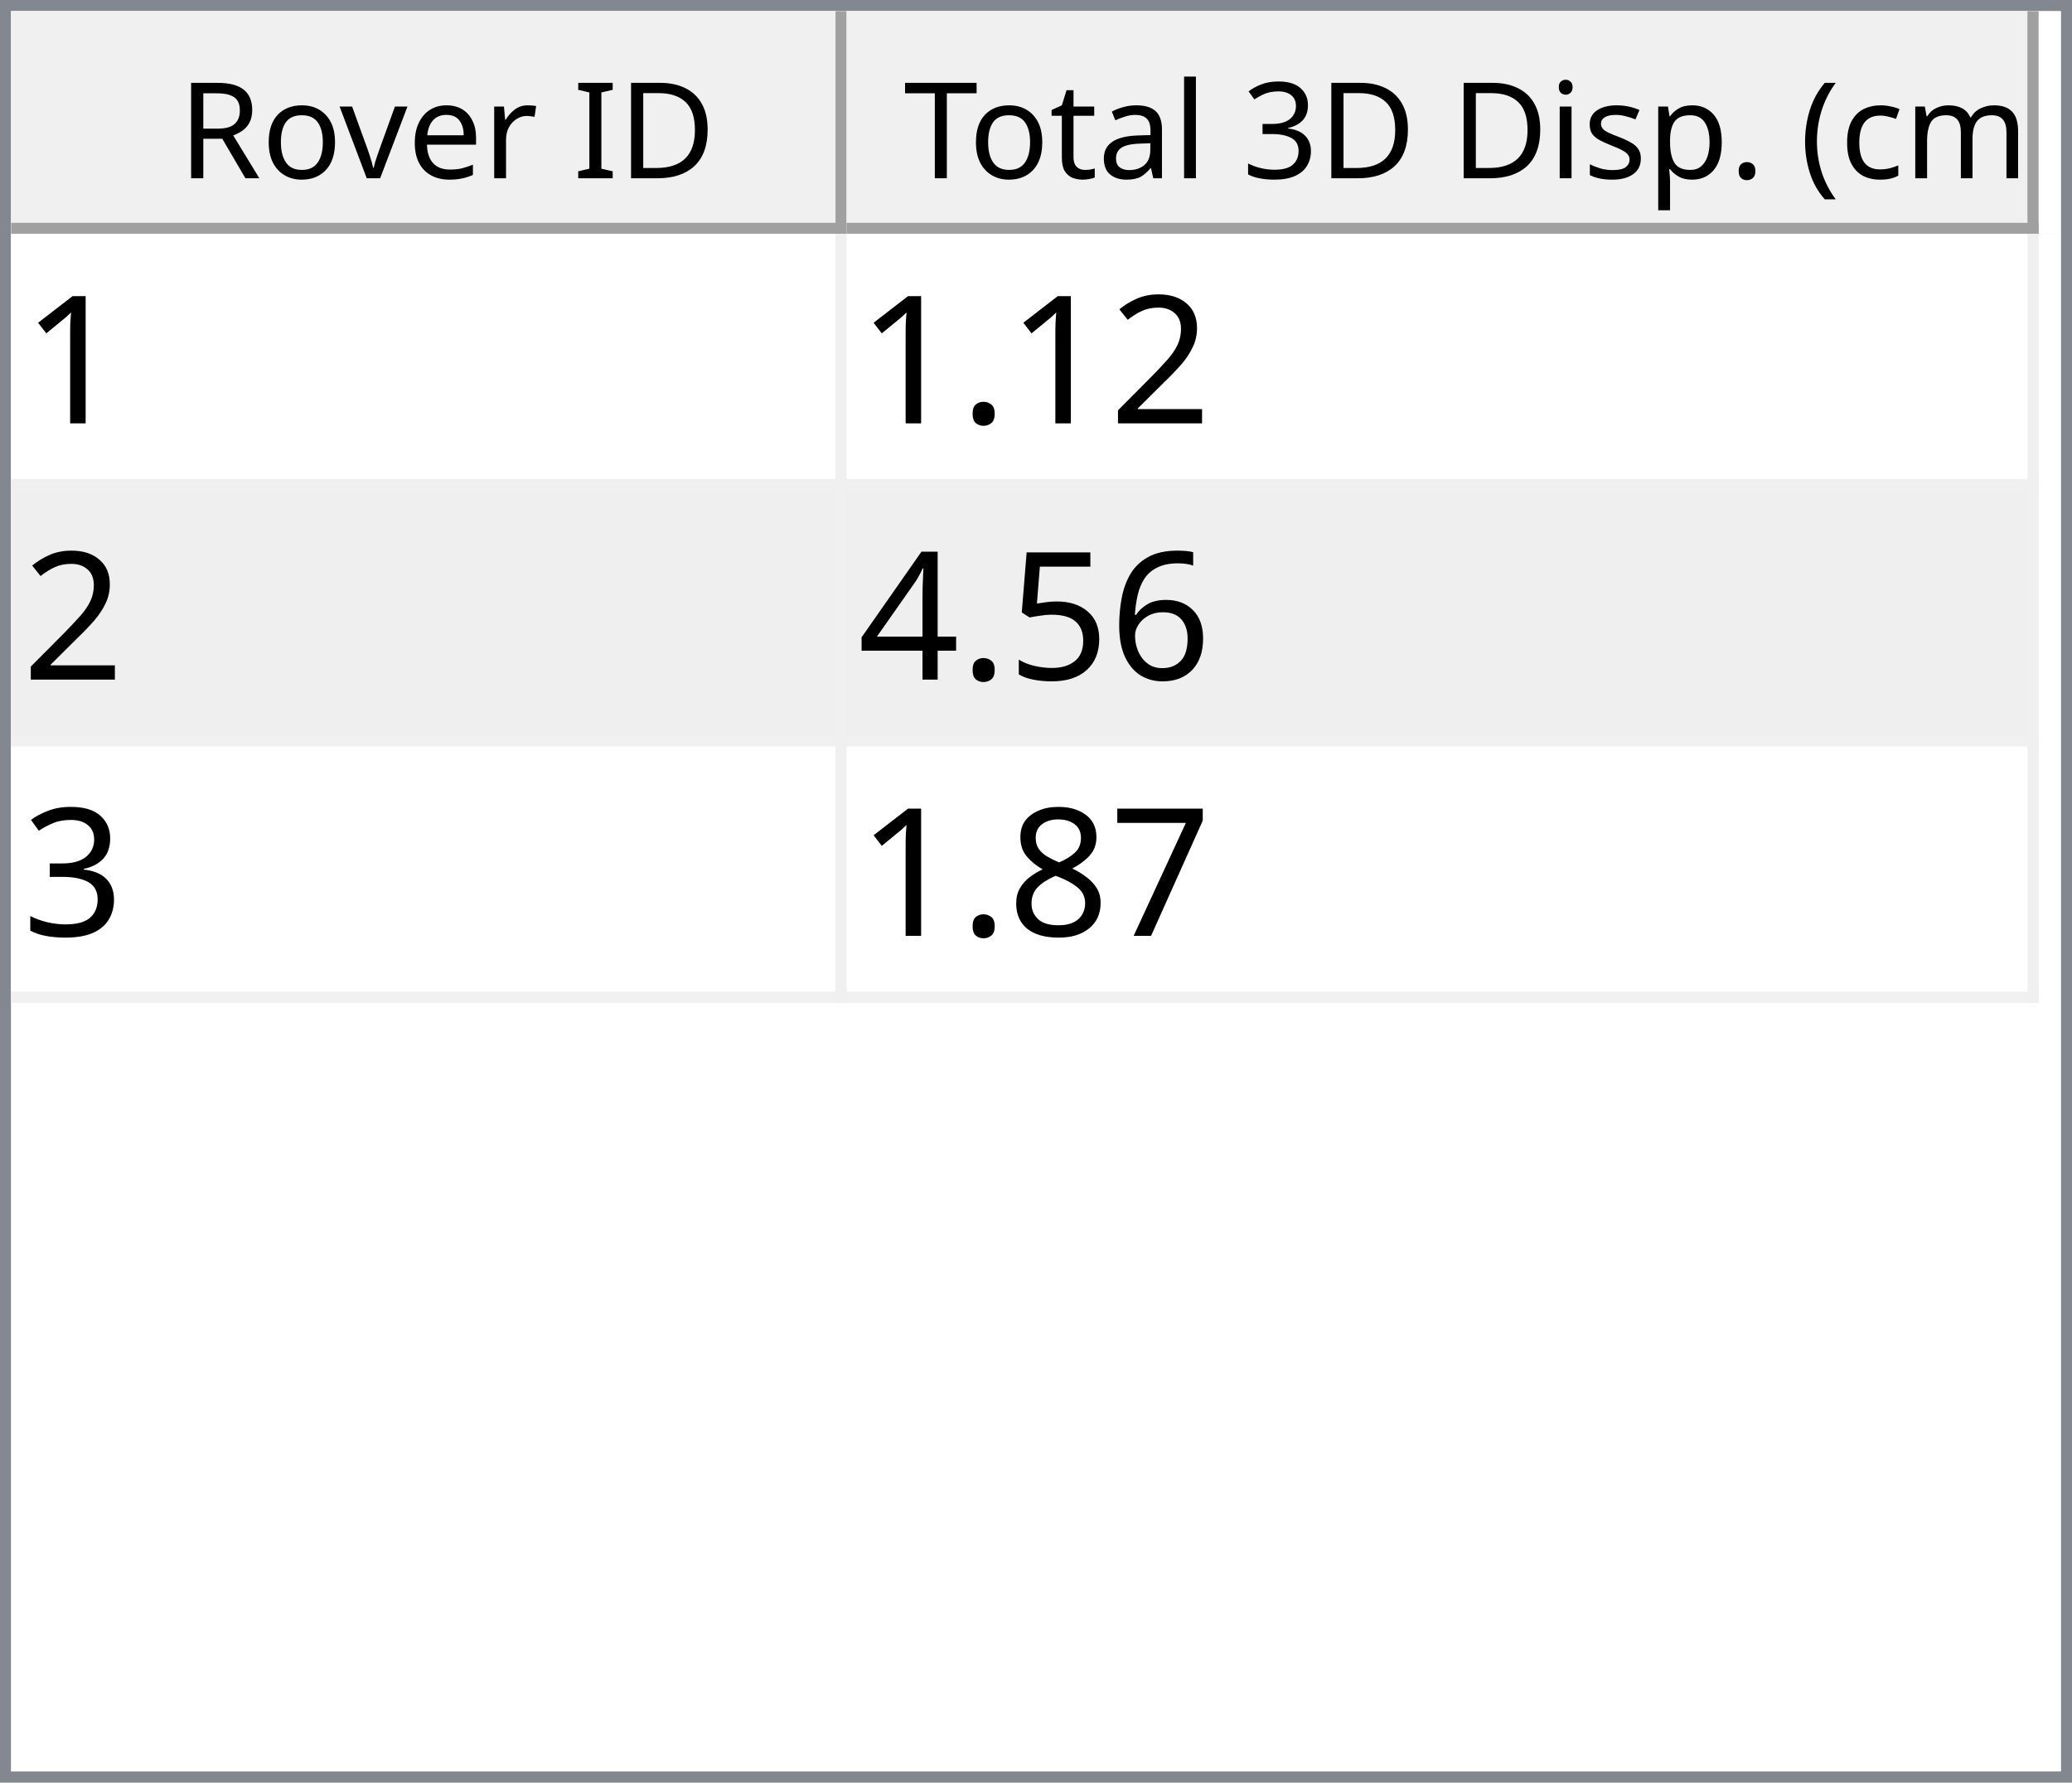
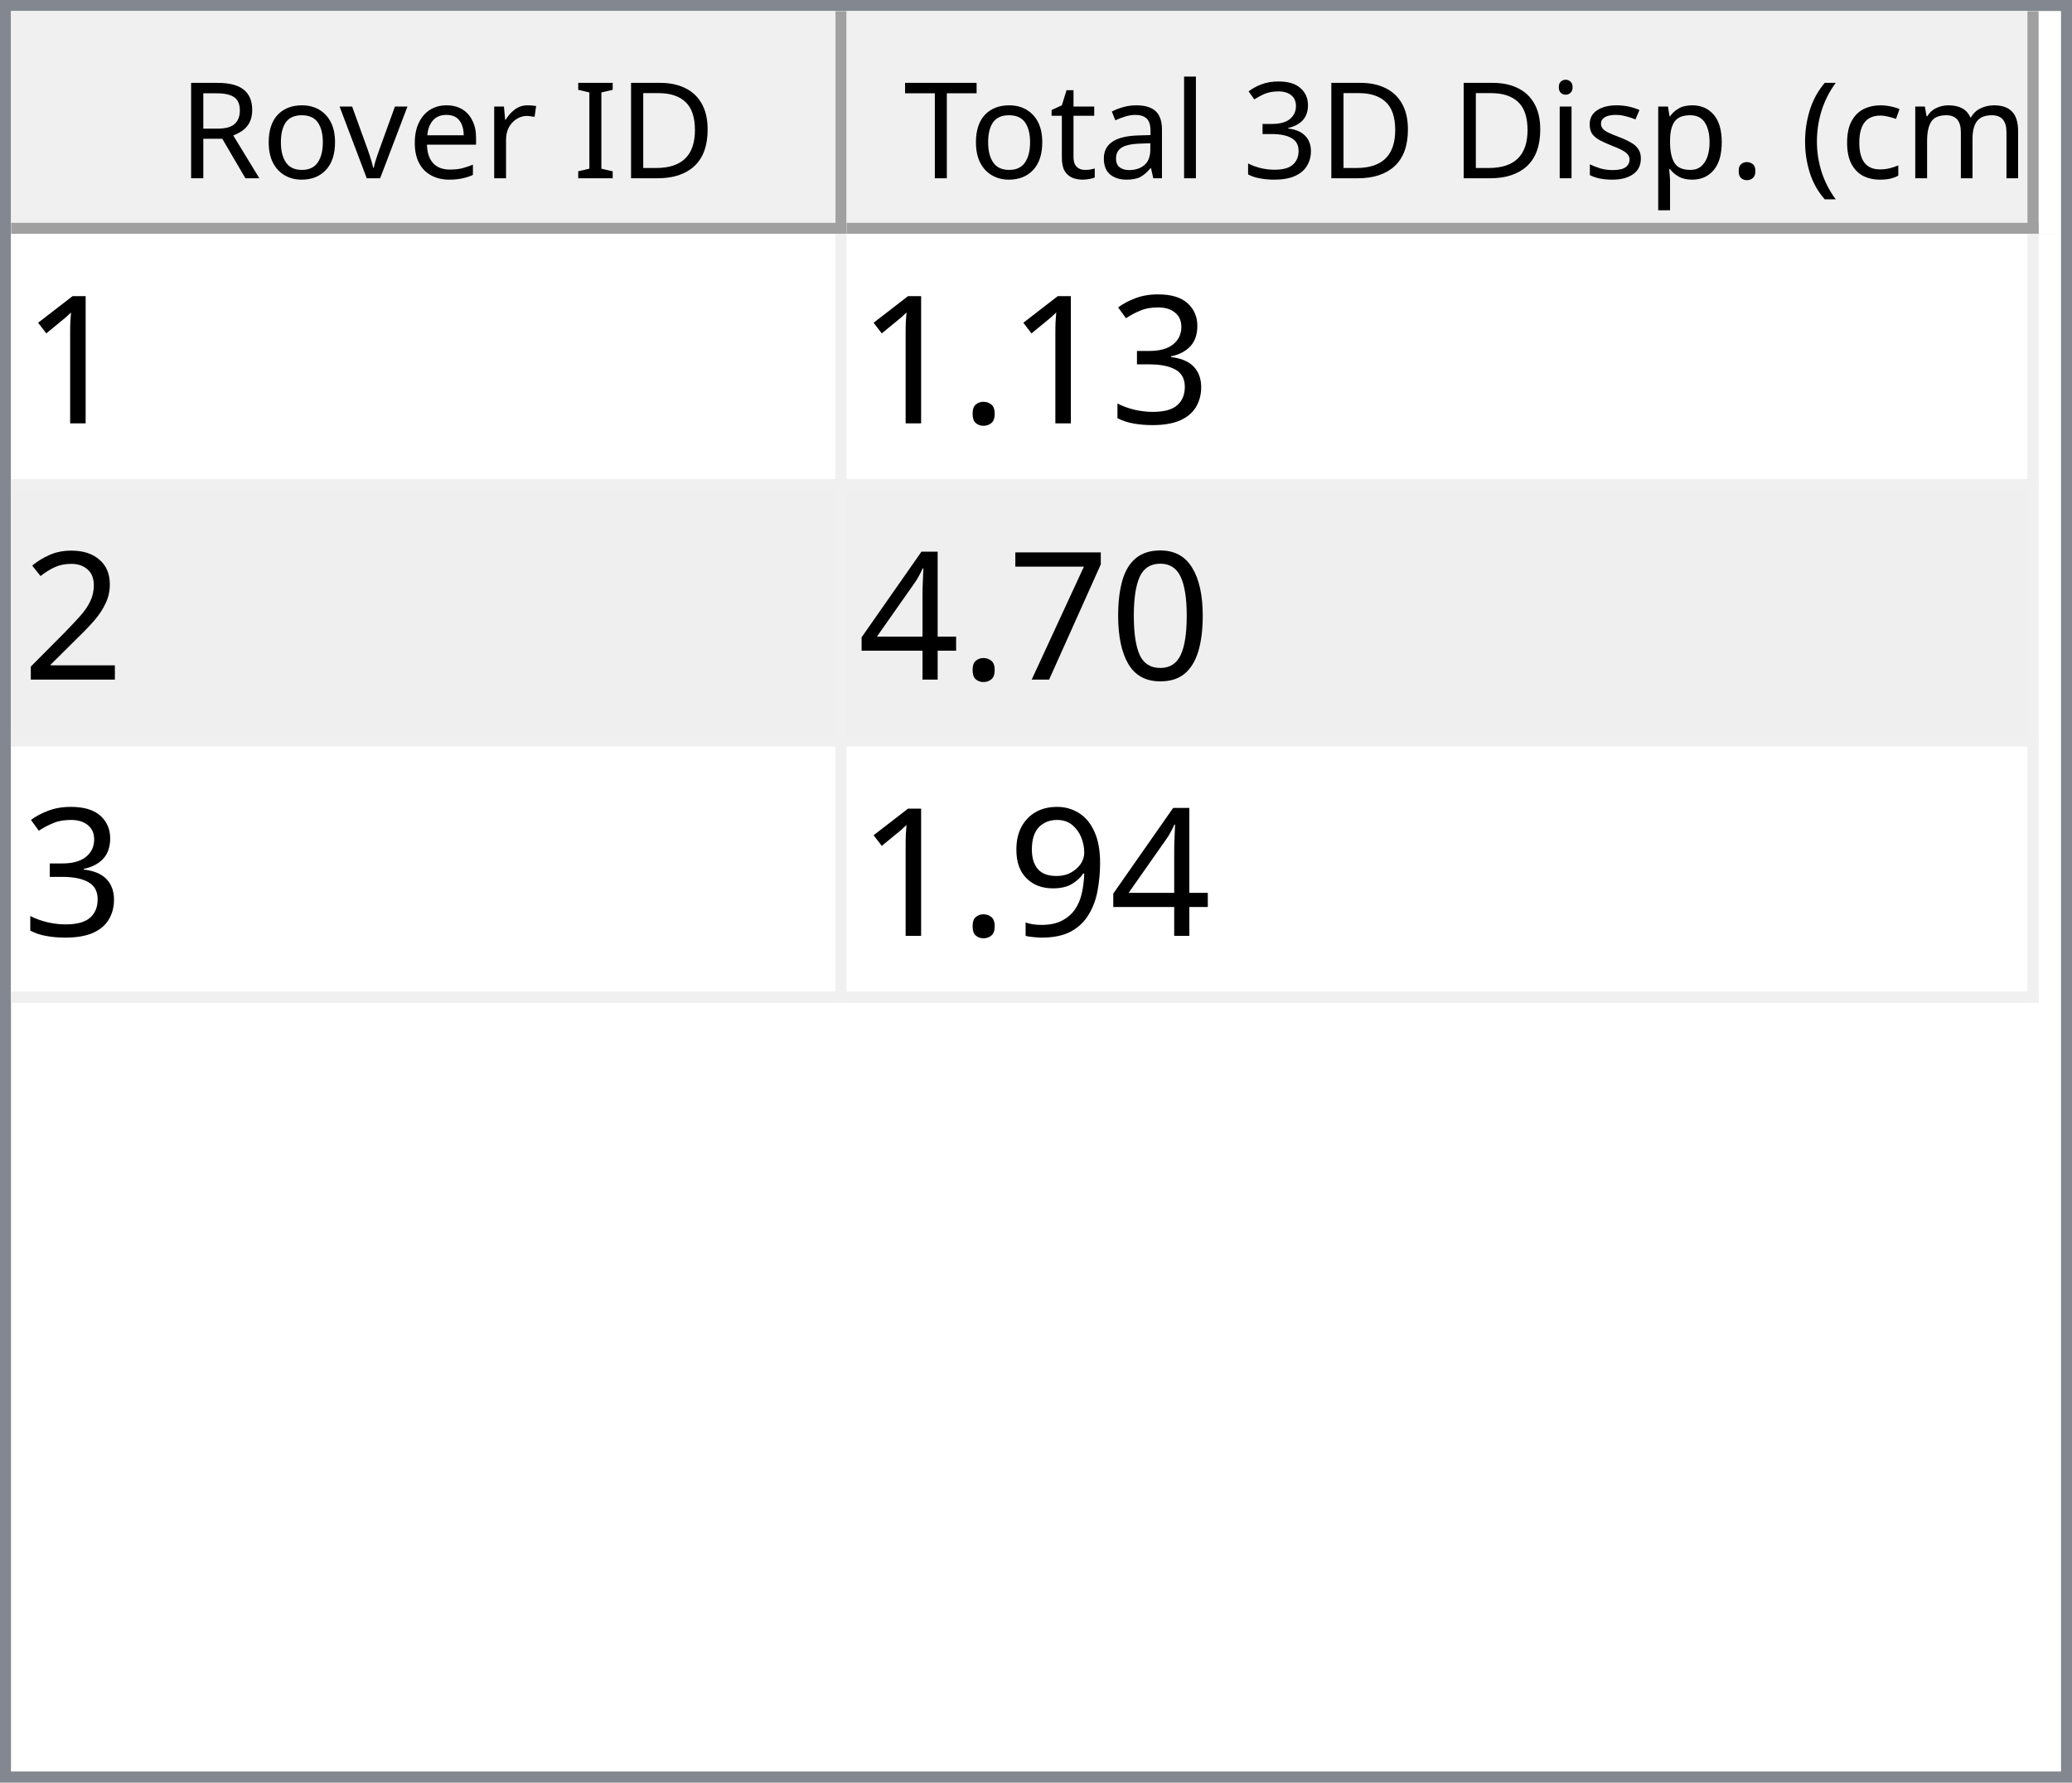
<svg xmlns="http://www.w3.org/2000/svg" style="fill-opacity:1; color-rendering:auto; color-interpolation:auto; text-rendering:auto; stroke:black; stroke-linecap:square; stroke-miterlimit:10; shape-rendering:auto; stroke-opacity:1; fill:black; stroke-dasharray:none; font-weight:normal; stroke-width:1; font-family:'Dialog'; font-style:normal; stroke-linejoin:miter; font-size:12px; stroke-dashoffset:0; image-rendering:auto;" width="186" height="160">
  <defs id="genericDefs" />
  <g>
    <defs id="defs1">
      <clipPath clipPathUnits="userSpaceOnUse" id="clipPath1">
        <path d="M0 0 L186 0 L186 160 L0 160 L0 0 Z" />
      </clipPath>
      <clipPath clipPathUnits="userSpaceOnUse" id="clipPath2">
        <path d="M0 0 L0 160 L186 160 L186 0 Z" />
      </clipPath>
      <clipPath clipPathUnits="userSpaceOnUse" id="clipPath3">
        <path d="M0 0 L0 20 L184 20 L184 0 Z" />
      </clipPath>
      <clipPath clipPathUnits="userSpaceOnUse" id="clipPath4">
        <path d="M0 0 L0 20 L75 20 L75 0 Z" />
      </clipPath>
      <clipPath clipPathUnits="userSpaceOnUse" id="clipPath5">
        <path d="M1 1 L1 19 L74 19 L74 1 Z" />
      </clipPath>
      <clipPath clipPathUnits="userSpaceOnUse" id="clipPath6">
        <path d="M0 0 L0 18 L73 18 L73 0 Z" />
      </clipPath>
      <clipPath clipPathUnits="userSpaceOnUse" id="clipPath7">
        <path d="M-0.5 -0.5 L-0.5 19.5 L74.5 19.5 L74.5 -0.5 Z" />
      </clipPath>
      <clipPath clipPathUnits="userSpaceOnUse" id="clipPath8">
        <path d="M0 0 L0 20 L107 20 L107 0 Z" />
      </clipPath>
      <clipPath clipPathUnits="userSpaceOnUse" id="clipPath9">
        <path d="M1 1 L1 19 L106 19 L106 1 Z" />
      </clipPath>
      <clipPath clipPathUnits="userSpaceOnUse" id="clipPath10">
        <path d="M0 0 L0 18 L105 18 L105 0 Z" />
      </clipPath>
      <clipPath clipPathUnits="userSpaceOnUse" id="clipPath11">
        <path d="M-0.5 -0.5 L-0.5 19.5 L106.5 19.5 L106.5 -0.5 Z" />
      </clipPath>
      <clipPath clipPathUnits="userSpaceOnUse" id="clipPath12">
        <path d="M0 0 L0 138 L184 138 L184 0 Z" />
      </clipPath>
      <clipPath clipPathUnits="userSpaceOnUse" id="clipPath13">
        <path d="M0 0 L0 69 L182 69 L182 0 Z" />
      </clipPath>
      <clipPath clipPathUnits="userSpaceOnUse" id="clipPath14">
        <path d="M-0.5 -0.5 L-0.5 68.5 L181.5 68.5 L181.5 -0.5 Z" />
      </clipPath>
      <clipPath clipPathUnits="userSpaceOnUse" id="clipPath15">
        <path d="M0 0 L0 22 L74 22 L74 0 Z" />
      </clipPath>
      <clipPath clipPathUnits="userSpaceOnUse" id="clipPath16">
        <path d="M0 0 L0 22 L106 22 L106 0 Z" />
      </clipPath>
      <font horiz-adv-x="64.551" id="font1">
        <font-face ascent="107.91" descent="25.098" units-per-em="100" style="font-style:normal; font-family:Segoe UI; font-weight:normal;" />
        <missing-glyph horiz-adv-x="64.551" d="M8.109 0 L8.109 68.266 L56.453 68.266 L56.453 0 L8.109 0 ZM15.328 7.234 L49.219 7.234 L49.219 61.031 L15.328 61.031 L15.328 7.234 Z" />
        <glyph unicode="D" horiz-adv-x="70.117" d="M9.188 0 L9.188 70.016 L28.516 70.016 Q65.531 70.016 65.531 35.891 Q65.531 19.672 55.25 9.836 Q44.969 0 27.734 0 L9.188 0 ZM17.391 62.594 L17.391 7.422 L27.828 7.422 Q41.609 7.422 49.273 14.797 Q56.938 22.172 56.938 35.688 Q56.938 62.594 28.328 62.594 L17.391 62.594 Z" />
        <glyph unicode="I" horiz-adv-x="26.611" d="M17.391 0 L9.188 0 L9.188 70.016 L17.391 70.016 L17.391 0 Z" />
        <glyph unicode=" " horiz-adv-x="27.393" d="" />
        <glyph unicode="r" horiz-adv-x="34.766" d="M34.188 41.891 Q32.078 43.5 28.125 43.5 Q23 43.5 19.555 38.672 Q16.109 33.844 16.109 25.484 L16.109 0 L8.109 0 L8.109 50 L16.109 50 L16.109 39.703 L16.312 39.703 Q18.016 44.969 21.531 47.922 Q25.047 50.875 29.391 50.875 Q32.516 50.875 34.188 50.203 L34.188 41.891 Z" />
        <glyph unicode="e" horiz-adv-x="52.295" d="M48.297 23 L12.984 23 Q13.188 14.656 17.484 10.109 Q21.781 5.562 29.297 5.562 Q37.75 5.562 44.828 11.141 L44.828 3.609 Q38.234 -1.172 27.391 -1.172 Q16.797 -1.172 10.742 5.641 Q4.688 12.453 4.688 24.812 Q4.688 36.469 11.305 43.82 Q17.922 51.172 27.734 51.172 Q37.547 51.172 42.922 44.828 Q48.297 38.484 48.297 27.203 L48.297 23 ZM40.094 29.781 Q40.047 36.719 36.75 40.578 Q33.453 44.438 27.594 44.438 Q21.922 44.438 17.969 40.383 Q14.016 36.328 13.094 29.781 L40.094 29.781 Z" />
        <glyph unicode="v" horiz-adv-x="47.9" d="M47.406 50 L27.484 0 L19.625 0 L0.688 50 L9.469 50 L22.172 13.672 Q23.578 9.672 23.922 6.688 L24.125 6.688 Q24.609 10.453 25.688 13.484 L38.969 50 L47.406 50 Z" />
        <glyph unicode="o" horiz-adv-x="58.594" d="M29 -1.172 Q17.922 -1.172 11.305 5.836 Q4.688 12.844 4.688 24.422 Q4.688 37.016 11.57 44.094 Q18.453 51.172 30.172 51.172 Q41.359 51.172 47.633 44.289 Q53.906 37.406 53.906 25.203 Q53.906 13.234 47.141 6.031 Q40.375 -1.172 29 -1.172 ZM29.594 44.438 Q21.875 44.438 17.383 39.188 Q12.891 33.938 12.891 24.703 Q12.891 15.828 17.43 10.695 Q21.969 5.562 29.594 5.562 Q37.359 5.562 41.531 10.594 Q45.703 15.625 45.703 24.906 Q45.703 34.281 41.531 39.359 Q37.359 44.438 29.594 44.438 Z" />
        <glyph unicode="R" horiz-adv-x="59.814" d="M59.375 0 L49.609 0 L37.891 19.625 Q36.281 22.359 34.766 24.289 Q33.25 26.219 31.664 27.438 Q30.078 28.656 28.25 29.219 Q26.422 29.781 24.125 29.781 L17.391 29.781 L17.391 0 L9.188 0 L9.188 70.016 L30.078 70.016 Q34.672 70.016 38.555 68.867 Q42.438 67.719 45.289 65.375 Q48.141 63.031 49.758 59.547 Q51.375 56.062 51.375 51.375 Q51.375 47.703 50.273 44.656 Q49.172 41.609 47.148 39.211 Q45.125 36.812 42.266 35.133 Q39.406 33.453 35.844 32.516 L35.844 32.328 Q37.594 31.547 38.891 30.547 Q40.188 29.547 41.359 28.18 Q42.531 26.812 43.68 25.078 Q44.828 23.344 46.234 21.047 L59.375 0 ZM17.391 62.594 L17.391 37.203 L28.516 37.203 Q31.594 37.203 34.203 38.133 Q36.812 39.062 38.719 40.797 Q40.625 42.531 41.703 45.047 Q42.781 47.562 42.781 50.688 Q42.781 56.297 39.141 59.445 Q35.5 62.594 28.609 62.594 L17.391 62.594 Z" />
        <glyph unicode=")" horiz-adv-x="30.176" d="M8.297 -15.922 L1.172 -15.922 Q16.406 2.344 16.406 26.812 Q16.406 51.469 1.078 70.016 L8.297 70.016 Q23.531 52.156 23.531 26.703 Q23.531 1.375 8.297 -15.922 Z" />
        <glyph unicode="m" horiz-adv-x="86.133" d="M79.109 0 L71.094 0 L71.094 28.719 Q71.094 37.016 68.531 40.727 Q65.969 44.438 59.906 44.438 Q54.781 44.438 51.195 39.75 Q47.609 35.062 47.609 28.516 L47.609 0 L39.594 0 L39.594 29.688 Q39.594 44.438 28.219 44.438 Q22.953 44.438 19.531 40.016 Q16.109 35.594 16.109 28.516 L16.109 0 L8.109 0 L8.109 50 L16.109 50 L16.109 42.094 L16.312 42.094 Q21.625 51.172 31.844 51.172 Q36.969 51.172 40.773 48.312 Q44.578 45.453 46 40.828 Q51.562 51.172 62.594 51.172 Q79.109 51.172 79.109 30.812 L79.109 0 Z" />
        <glyph unicode="c" horiz-adv-x="46.191" d="M42.188 2.297 Q36.422 -1.172 28.516 -1.172 Q17.828 -1.172 11.258 5.789 Q4.688 12.75 4.688 23.828 Q4.688 36.188 11.766 43.68 Q18.844 51.172 30.672 51.172 Q37.25 51.172 42.281 48.734 L42.281 40.531 Q36.719 44.438 30.375 44.438 Q22.703 44.438 17.797 38.945 Q12.891 33.453 12.891 24.516 Q12.891 15.719 17.508 10.641 Q22.125 5.562 29.891 5.562 Q36.422 5.562 42.188 9.906 L42.188 2.297 Z" />
        <glyph unicode="(" horiz-adv-x="30.176" d="M29.109 -15.922 L21.969 -15.922 Q6.844 1.375 6.844 26.703 Q6.844 52.156 21.969 70.016 L29.203 70.016 Q13.875 51.469 13.875 26.812 Q13.875 2.344 29.109 -15.922 Z" />
        <glyph unicode="." horiz-adv-x="21.68" d="M10.891 -1.078 Q8.641 -1.078 7.055 0.539 Q5.469 2.156 5.469 4.391 Q5.469 6.641 7.055 8.273 Q8.641 9.906 10.891 9.906 Q13.188 9.906 14.797 8.273 Q16.406 6.641 16.406 4.391 Q16.406 2.156 14.797 0.539 Q13.188 -1.078 10.891 -1.078 Z" />
        <glyph unicode="p" horiz-adv-x="58.789" d="M16.312 7.234 L16.109 7.234 L16.109 -23 L8.109 -23 L8.109 50 L16.109 50 L16.109 41.219 L16.312 41.219 Q22.219 51.172 33.594 51.172 Q43.266 51.172 48.688 44.461 Q54.109 37.75 54.109 26.469 Q54.109 13.922 48 6.375 Q41.891 -1.172 31.297 -1.172 Q21.578 -1.172 16.312 7.234 ZM16.109 27.391 L16.109 20.406 Q16.109 14.203 20.141 9.883 Q24.172 5.562 30.375 5.562 Q37.641 5.562 41.773 11.133 Q45.906 16.703 45.906 26.609 Q45.906 34.969 42.047 39.703 Q38.188 44.438 31.594 44.438 Q24.609 44.438 20.359 39.578 Q16.109 34.719 16.109 27.391 Z" />
        <glyph unicode="s" horiz-adv-x="42.432" d="M5.078 1.812 L5.078 10.406 Q11.625 5.562 19.484 5.562 Q30.031 5.562 30.031 12.594 Q30.031 14.594 29.125 15.992 Q28.219 17.391 26.68 18.461 Q25.141 19.531 23.07 20.383 Q21 21.234 18.609 22.172 Q15.281 23.484 12.766 24.828 Q10.25 26.172 8.57 27.859 Q6.891 29.547 6.031 31.695 Q5.172 33.844 5.172 36.719 Q5.172 40.234 6.789 42.945 Q8.406 45.656 11.086 47.484 Q13.766 49.312 17.211 50.242 Q20.656 51.172 24.312 51.172 Q30.812 51.172 35.938 48.922 L35.938 40.828 Q30.422 44.438 23.25 44.438 Q21 44.438 19.195 43.922 Q17.391 43.406 16.094 42.477 Q14.797 41.547 14.086 40.258 Q13.375 38.969 13.375 37.406 Q13.375 35.453 14.086 34.133 Q14.797 32.812 16.164 31.789 Q17.531 30.766 19.484 29.938 Q21.438 29.109 23.922 28.125 Q27.25 26.859 29.883 25.516 Q32.516 24.172 34.375 22.484 Q36.234 20.797 37.234 18.602 Q38.234 16.406 38.234 13.375 Q38.234 9.672 36.602 6.938 Q34.969 4.203 32.234 2.398 Q29.5 0.594 25.93 -0.289 Q22.359 -1.172 18.453 -1.172 Q10.75 -1.172 5.078 1.812 Z" />
        <glyph unicode="i" horiz-adv-x="24.219" d="M12.203 62.703 Q10.062 62.703 8.547 64.164 Q7.031 65.625 7.031 67.875 Q7.031 70.125 8.547 71.609 Q10.062 73.094 12.203 73.094 Q14.406 73.094 15.945 71.609 Q17.484 70.125 17.484 67.875 Q17.484 65.719 15.945 64.211 Q14.406 62.703 12.203 62.703 ZM16.109 0 L8.109 0 L8.109 50 L16.109 50 L16.109 0 Z" />
        <glyph unicode="3" horiz-adv-x="53.906" d="M46.531 19.828 Q46.531 15.094 44.75 11.211 Q42.969 7.328 39.719 4.57 Q36.469 1.812 31.93 0.297 Q27.391 -1.219 21.922 -1.219 Q11.922 -1.219 6 2.594 L6 11.188 Q13.094 5.609 22.219 5.609 Q25.875 5.609 28.828 6.539 Q31.781 7.469 33.906 9.227 Q36.031 10.984 37.18 13.477 Q38.328 15.969 38.328 19.094 Q38.328 32.812 18.797 32.812 L12.984 32.812 L12.984 39.594 L18.5 39.594 Q35.797 39.594 35.797 52.484 Q35.797 64.406 22.609 64.406 Q15.188 64.406 8.688 59.422 L8.688 67.188 Q15.375 71.188 24.609 71.188 Q29 71.188 32.57 69.969 Q36.141 68.75 38.68 66.555 Q41.219 64.359 42.609 61.281 Q44 58.203 44 54.5 Q44 40.672 30.031 36.719 L30.031 36.531 Q33.594 36.141 36.625 34.797 Q39.656 33.453 41.852 31.305 Q44.047 29.156 45.289 26.25 Q46.531 23.344 46.531 19.828 Z" />
        <glyph unicode="l" horiz-adv-x="24.219" d="M16.109 0 L8.109 0 L8.109 74.031 L16.109 74.031 L16.109 0 Z" />
        <glyph unicode="a" horiz-adv-x="50.879" d="M43.891 0 L35.891 0 L35.891 7.812 L35.688 7.812 Q30.469 -1.172 20.312 -1.172 Q12.844 -1.172 8.617 2.781 Q4.391 6.734 4.391 13.281 Q4.391 27.297 20.906 29.594 L35.891 31.688 Q35.891 44.438 25.594 44.438 Q16.547 44.438 9.281 38.281 L9.281 46.484 Q16.656 51.172 26.266 51.172 Q43.891 51.172 43.891 32.516 L43.891 0 ZM35.891 25.297 L23.828 23.641 Q18.266 22.859 15.43 20.875 Q12.594 18.891 12.594 13.875 Q12.594 10.203 15.211 7.883 Q17.828 5.562 22.172 5.562 Q28.125 5.562 32.008 9.742 Q35.891 13.922 35.891 20.312 L35.891 25.297 Z" />
        <glyph unicode="t" horiz-adv-x="33.887" d="M31.297 0.484 Q28.469 -1.078 23.828 -1.078 Q10.688 -1.078 10.688 13.578 L10.688 43.172 L2.094 43.172 L2.094 50 L10.688 50 L10.688 62.203 L18.703 64.797 L18.703 50 L31.297 50 L31.297 43.172 L18.703 43.172 L18.703 14.984 Q18.703 9.969 20.414 7.82 Q22.125 5.672 26.078 5.672 Q29.109 5.672 31.297 7.328 L31.297 0.484 Z" />
        <glyph unicode="T" horiz-adv-x="52.393" d="M50.594 62.594 L30.375 62.594 L30.375 0 L22.172 0 L22.172 62.594 L2 62.594 L2 70.016 L50.594 70.016 L50.594 62.594 Z" />
      </font>
      <font horiz-adv-x="75.0" id="font2">
        <font-face ascent="100.537" descent="21.973" units-per-em="100" style="font-style:normal; font-family:sans-serif; font-weight:normal;" />
        <missing-glyph horiz-adv-x="75.0" d="M12.5 0 L12.5 62.5 L62.5 62.5 L62.5 0 L12.5 0 ZM14.062 1.562 L60.938 1.562 L60.938 60.938 L14.062 60.938 L14.062 1.562 Z" />
        <glyph unicode="1" horiz-adv-x="55.615" d="M37.25 0 L28.469 0 L28.469 56 Q25.297 52.984 20.141 49.953 Q14.984 46.922 10.891 45.406 L10.891 53.906 Q18.266 57.375 23.781 62.305 Q29.297 67.234 31.594 71.875 L37.25 71.875 L37.25 0 Z" />
+         <glyph unicode="3" horiz-adv-x="55.615" d="M4.203 18.891 L12.984 20.062 Q14.5 12.594 18.141 9.297 Q21.781 6 27 6 Q33.203 6 37.477 10.297 Q41.75 14.594 41.75 20.953 Q41.75 27 37.797 30.93 Q33.844 34.859 27.734 34.859 Q25.25 34.859 21.531 33.891 L22.516 41.609 Q23.391 41.5 23.922 41.5 Q29.547 41.5 34.039 44.43 Q38.531 47.359 38.531 53.469 Q38.531 58.297 35.258 61.477 Q31.984 64.656 26.812 64.656 Q21.688 64.656 18.266 61.43 Q14.844 58.203 13.875 51.766 L5.078 53.328 Q6.688 62.156 12.398 67.016 Q18.109 71.875 26.609 71.875 Q32.469 71.875 37.398 69.359 Q42.328 66.844 44.945 62.5 Q47.562 58.156 47.562 53.266 Q47.562 48.641 45.07 44.828 Q42.578 41.016 37.703 38.766 Q44.047 37.312 47.562 32.695 Q51.078 28.078 51.078 21.141 Q51.078 11.766 44.242 5.25 Q37.406 -1.266 26.953 -1.266 Q17.531 -1.266 11.305 4.352 Q5.078 9.969 4.203 18.891 Z" />
+         <glyph unicode="." horiz-adv-x="27.783" d="M9.078 0 L9.078 10.016 L19.094 10.016 L19.094 0 L9.078 0 Z" />
        <glyph unicode="2" horiz-adv-x="55.615" d="M50.344 8.453 L50.344 0 L3.031 0 Q2.938 3.172 4.047 6.109 Q5.859 10.938 9.836 15.625 Q13.812 20.312 21.344 26.469 Q33.016 36.031 37.117 41.625 Q41.219 47.219 41.219 52.203 Q41.219 57.422 37.477 61.008 Q33.734 64.594 27.734 64.594 Q21.391 64.594 17.578 60.789 Q13.766 56.984 13.719 50.25 L4.688 51.172 Q5.609 61.281 11.664 66.578 Q17.719 71.875 27.938 71.875 Q38.234 71.875 44.242 66.164 Q50.25 60.453 50.25 52 Q50.25 47.703 48.492 43.555 Q46.734 39.406 42.656 34.812 Q38.578 30.219 29.109 22.219 Q21.188 15.578 18.945 13.211 Q16.703 10.844 15.234 8.453 L50.344 8.453 Z" />
-         <glyph unicode="." horiz-adv-x="27.783" d="M9.078 0 L9.078 10.016 L19.094 10.016 L19.094 0 L9.078 0 Z" />
-         <glyph unicode="6" horiz-adv-x="55.615" d="M49.75 54.047 L41.016 53.375 Q39.844 58.547 37.703 60.891 Q34.125 64.656 28.906 64.656 Q24.703 64.656 21.531 62.312 Q17.391 59.281 14.992 53.469 Q12.594 47.656 12.5 36.922 Q15.672 41.75 20.266 44.094 Q24.859 46.438 29.891 46.438 Q38.672 46.438 44.852 39.969 Q51.031 33.5 51.031 23.25 Q51.031 16.5 48.125 10.719 Q45.219 4.938 40.141 1.859 Q35.062 -1.219 28.609 -1.219 Q17.625 -1.219 10.695 6.859 Q3.766 14.938 3.766 33.5 Q3.766 54.25 11.422 63.672 Q18.109 71.875 29.438 71.875 Q37.891 71.875 43.289 67.141 Q48.688 62.406 49.75 54.047 ZM13.875 23.188 Q13.875 18.656 15.797 14.508 Q17.719 10.359 21.188 8.18 Q24.656 6 28.469 6 Q34.031 6 38.039 10.492 Q42.047 14.984 42.047 22.703 Q42.047 30.125 38.086 34.398 Q34.125 38.672 28.125 38.672 Q22.172 38.672 18.023 34.398 Q13.875 30.125 13.875 23.188 Z" />
-         <glyph unicode="5" horiz-adv-x="55.615" d="M4.156 18.75 L13.375 19.531 Q14.406 12.797 18.141 9.398 Q21.875 6 27.156 6 Q33.5 6 37.891 10.789 Q42.281 15.578 42.281 23.484 Q42.281 31 38.062 35.352 Q33.844 39.703 27 39.703 Q22.75 39.703 19.336 37.773 Q15.922 35.844 13.969 32.766 L5.719 33.844 L12.641 70.609 L48.25 70.609 L48.25 62.203 L19.672 62.203 L15.828 42.969 Q22.266 47.469 29.344 47.469 Q38.719 47.469 45.164 40.969 Q51.609 34.469 51.609 24.266 Q51.609 14.547 45.953 7.469 Q39.062 -1.219 27.156 -1.219 Q17.391 -1.219 11.211 4.25 Q5.031 9.719 4.156 18.75 Z" />
+         <glyph unicode="0" horiz-adv-x="55.615" d="M4.156 35.297 Q4.156 48 6.766 55.742 Q9.375 63.484 14.523 67.68 Q19.672 71.875 27.484 71.875 Q33.25 71.875 37.594 69.555 Q41.938 67.234 44.773 62.867 Q47.609 58.5 49.219 52.227 Q50.828 45.953 50.828 35.297 Q50.828 22.703 48.242 14.969 Q45.656 7.234 40.508 3.008 Q35.359 -1.219 27.484 -1.219 Q17.141 -1.219 11.234 6.203 Q4.156 15.141 4.156 35.297 ZM13.188 35.297 Q13.188 17.672 17.312 11.836 Q21.438 6 27.484 6 Q33.547 6 37.672 11.859 Q41.797 17.719 41.797 35.297 Q41.797 52.984 37.672 58.789 Q33.547 64.594 27.391 64.594 Q21.344 64.594 17.719 59.469 Q13.188 52.938 13.188 35.297 Z" />
+         <glyph unicode="7" horiz-adv-x="55.615" d="M4.734 62.203 L4.734 70.656 L51.078 70.656 L51.078 63.812 Q44.234 56.547 37.523 44.484 Q30.812 32.422 27.156 19.672 Q24.516 10.688 23.781 0 L14.75 0 Q14.891 8.453 18.062 20.414 Q21.234 32.375 27.172 43.484 Q33.109 54.594 39.797 62.203 L4.734 62.203 Z" />
        <glyph unicode="4" horiz-adv-x="55.615" d="M32.328 0 L32.328 17.141 L1.266 17.141 L1.266 25.203 L33.938 71.578 L41.109 71.578 L41.109 25.203 L50.781 25.203 L50.781 17.141 L41.109 17.141 L41.109 0 L32.328 0 ZM32.328 25.203 L32.328 57.469 L9.906 25.203 L32.328 25.203 Z" />
-         <glyph unicode="3" horiz-adv-x="55.615" d="M4.203 18.891 L12.984 20.062 Q14.5 12.594 18.141 9.297 Q21.781 6 27 6 Q33.203 6 37.477 10.297 Q41.75 14.594 41.75 20.953 Q41.75 27 37.797 30.93 Q33.844 34.859 27.734 34.859 Q25.25 34.859 21.531 33.891 L22.516 41.609 Q23.391 41.5 23.922 41.5 Q29.547 41.5 34.039 44.43 Q38.531 47.359 38.531 53.469 Q38.531 58.297 35.258 61.477 Q31.984 64.656 26.812 64.656 Q21.688 64.656 18.266 61.43 Q14.844 58.203 13.875 51.766 L5.078 53.328 Q6.688 62.156 12.398 67.016 Q18.109 71.875 26.609 71.875 Q32.469 71.875 37.398 69.359 Q42.328 66.844 44.945 62.5 Q47.562 58.156 47.562 53.266 Q47.562 48.641 45.07 44.828 Q42.578 41.016 37.703 38.766 Q44.047 37.312 47.562 32.695 Q51.078 28.078 51.078 21.141 Q51.078 11.766 44.242 5.25 Q37.406 -1.266 26.953 -1.266 Q17.531 -1.266 11.305 4.352 Q5.078 9.969 4.203 18.891 Z" />
-         <glyph unicode="7" horiz-adv-x="55.615" d="M4.734 62.203 L4.734 70.656 L51.078 70.656 L51.078 63.812 Q44.234 56.547 37.523 44.484 Q30.812 32.422 27.156 19.672 Q24.516 10.688 23.781 0 L14.75 0 Q14.891 8.453 18.062 20.414 Q21.234 32.375 27.172 43.484 Q33.109 54.594 39.797 62.203 L4.734 62.203 Z" />
-         <glyph unicode="8" horiz-adv-x="55.615" d="M17.672 38.812 Q12.203 40.828 9.57 44.539 Q6.938 48.25 6.938 53.422 Q6.938 61.234 12.555 66.555 Q18.172 71.875 27.484 71.875 Q36.859 71.875 42.578 66.43 Q48.297 60.984 48.297 53.172 Q48.297 48.188 45.68 44.508 Q43.062 40.828 37.75 38.812 Q44.344 36.672 47.781 31.883 Q51.219 27.094 51.219 20.453 Q51.219 11.281 44.727 5.031 Q38.234 -1.219 27.641 -1.219 Q17.047 -1.219 10.547 5.055 Q4.047 11.328 4.047 20.703 Q4.047 27.688 7.594 32.398 Q11.141 37.109 17.672 38.812 ZM15.922 53.719 Q15.922 48.641 19.195 45.414 Q22.469 42.188 27.688 42.188 Q32.766 42.188 36.016 45.383 Q39.266 48.578 39.266 53.219 Q39.266 58.062 35.914 61.359 Q32.562 64.656 27.594 64.656 Q22.562 64.656 19.242 61.43 Q15.922 58.203 15.922 53.719 ZM13.094 20.656 Q13.094 16.891 14.875 13.375 Q16.656 9.859 20.172 7.93 Q23.688 6 27.734 6 Q34.031 6 38.133 10.055 Q42.234 14.109 42.234 20.359 Q42.234 26.703 38.016 30.859 Q33.797 35.016 27.438 35.016 Q21.234 35.016 17.164 30.914 Q13.094 26.812 13.094 20.656 Z" />
+         <glyph unicode="9" horiz-adv-x="55.615" d="M5.469 16.547 L13.922 17.328 Q14.984 11.375 18.016 8.688 Q21.047 6 25.781 6 Q29.828 6 32.883 7.859 Q35.938 9.719 37.891 12.82 Q39.844 15.922 41.164 21.195 Q42.484 26.469 42.484 31.938 Q42.484 32.516 42.438 33.688 Q39.797 29.5 35.234 26.883 Q30.672 24.266 25.344 24.266 Q16.453 24.266 10.305 30.711 Q4.156 37.156 4.156 47.703 Q4.156 58.594 10.578 65.234 Q17 71.875 26.656 71.875 Q33.641 71.875 39.43 68.117 Q45.219 64.359 48.219 57.398 Q51.219 50.438 51.219 37.25 Q51.219 23.531 48.242 15.406 Q45.266 7.281 39.383 3.031 Q33.5 -1.219 25.594 -1.219 Q17.188 -1.219 11.867 3.445 Q6.547 8.109 5.469 16.547 ZM41.453 48.141 Q41.453 55.719 37.43 60.156 Q33.406 64.594 27.734 64.594 Q21.875 64.594 17.531 59.812 Q13.188 55.031 13.188 47.406 Q13.188 40.578 17.312 36.305 Q21.438 32.031 27.484 32.031 Q33.594 32.031 37.523 36.305 Q41.453 40.578 41.453 48.141 Z" />
      </font>
    </defs>
    <g style="fill:white; stroke:white;">
      <rect x="0" y="0" width="186" style="clip-path:url(#clipPath1); stroke:none;" height="160" />
    </g>
    <g style="fill:white; text-rendering:optimizeSpeed; color-rendering:optimizeSpeed; image-rendering:optimizeSpeed; shape-rendering:crispEdges; stroke:white; color-interpolation:sRGB;">
      <rect x="0" width="186" height="160" y="0" style="stroke:none;" />
      <path style="stroke:none;" d="M0 160 L186 160 L186 0 L0 0 Z" />
    </g>
    <g style="fill:rgb(240,240,240); font-family:'Segoe UI'; stroke:rgb(240,240,240);">
      <rect x="0" y="0" width="186" style="clip-path:url(#clipPath2); stroke:none;" height="160" />
    </g>
    <g style="fill:rgb(130,135,144); font-family:'Segoe UI'; stroke:rgb(130,135,144);">
      <path d="M0 0 L186 0 L186 160 L0 160 L0 0 ZM1 1 L185 1 L185 159 L1 159 L1 1 Z" style="fill-rule:evenodd; clip-path:url(#clipPath2); stroke:none;" />
    </g>
    <g style="fill:white; font-family:'Segoe UI'; stroke:white;" transform="translate(1,1)">
      <rect x="0" y="0" width="184" style="clip-path:url(#clipPath3); stroke:none;" height="20" />
    </g>
    <g style="fill:rgb(240,240,240); font-family:'Segoe UI'; stroke:rgb(240,240,240);" transform="translate(1,1)">
      <rect x="0" y="0" width="75" style="clip-path:url(#clipPath4); stroke:none;" height="20" />
    </g>
    <g style="font-family:'Segoe UI';" transform="translate(2,2)">
      <text x="14" xml:space="preserve" y="14" style="clip-path:url(#clipPath6); stroke:none;">Rover ID</text>
    </g>
    <g style="fill:rgb(160,160,160); font-family:'Segoe UI'; stroke:rgb(160,160,160); stroke-linejoin:bevel;" transform="translate(1.5,1.5)">
      <line x1="74" x2="74" y1="0" style="fill:none; clip-path:url(#clipPath7);" y2="19" />
    </g>
    <g style="fill:rgb(160,160,160); font-family:'Segoe UI'; stroke:rgb(160,160,160); stroke-linejoin:bevel;" transform="matrix(1,0,0,1,1,1) translate(0.5,0.5)">
      <line x1="0" x2="74" y1="19" style="fill:none; clip-path:url(#clipPath7);" y2="19" />
    </g>
    <g style="fill:rgb(240,240,240); font-family:'Segoe UI'; stroke:rgb(240,240,240);" transform="translate(76,1)">
      <rect x="0" y="0" width="107" style="clip-path:url(#clipPath8); stroke:none;" height="20" />
    </g>
    <g style="font-family:'Segoe UI';" transform="translate(77,2)">
      <text x="1" xml:space="preserve" y="14" style="clip-path:url(#clipPath10); stroke:none;"> Total 3D Disp. (cm)</text>
    </g>
    <g style="fill:rgb(160,160,160); font-family:'Segoe UI'; stroke:rgb(160,160,160); stroke-linejoin:bevel;" transform="translate(76.5,1.5)">
      <line x1="106" x2="106" y1="0" style="fill:none; clip-path:url(#clipPath11);" y2="19" />
    </g>
    <g style="fill:rgb(160,160,160); font-family:'Segoe UI'; stroke:rgb(160,160,160); stroke-linejoin:bevel;" transform="matrix(1,0,0,1,76,1) translate(0.5,0.5)">
      <line x1="0" x2="106" y1="19" style="fill:none; clip-path:url(#clipPath11);" y2="19" />
    </g>
    <g style="fill:white; font-family:'Segoe UI'; stroke:white;" transform="translate(1,21)">
      <rect x="0" y="0" width="184" style="clip-path:url(#clipPath12); stroke:none;" height="138" />
    </g>
    <g style="fill:rgb(240,240,240); font-size:16px; font-family:sans-serif; stroke:rgb(240,240,240);" transform="translate(1,21)">
      <rect x="0" y="0" width="182" style="clip-path:url(#clipPath13); stroke:none;" height="69" />
      <line transform="translate(0.5,0.5)" x1="0" x2="181" y1="22" style="clip-path:url(#clipPath14); fill:none; stroke-linejoin:bevel;" y2="22" />
    </g>
    <g transform="matrix(1,0,0,1,1,21) translate(0.5,0.5)" style="fill:rgb(240,240,240); font-size:16px; font-family:sans-serif; stroke:rgb(240,240,240); stroke-linejoin:bevel;">
      <line x1="0" x2="181" y1="45" style="fill:none; clip-path:url(#clipPath14);" y2="45" />
    </g>
    <g transform="matrix(1,0,0,1,1,21) translate(0.5,0.5)" style="fill:rgb(240,240,240); font-size:16px; font-family:sans-serif; stroke:rgb(240,240,240); stroke-linejoin:bevel;">
      <line x1="0" x2="181" y1="68" style="fill:none; clip-path:url(#clipPath14);" y2="68" />
    </g>
    <g transform="matrix(1,0,0,1,1,21) translate(0.5,0.5)" style="fill:rgb(240,240,240); font-size:16px; font-family:sans-serif; stroke:rgb(240,240,240); stroke-linejoin:bevel;">
      <line x1="74" x2="74" y1="0" style="fill:none; clip-path:url(#clipPath14);" y2="68" />
    </g>
    <g transform="matrix(1,0,0,1,1,21) translate(0.5,0.5)" style="fill:rgb(240,240,240); font-size:16px; font-family:sans-serif; stroke:rgb(240,240,240); stroke-linejoin:bevel;">
      <line x1="181" x2="181" y1="0" style="fill:none; clip-path:url(#clipPath14);" y2="68" />
    </g>
    <g style="fill:white; font-size:16px; font-family:sans-serif; stroke:white;" transform="matrix(1,0,0,1,1,21)">
      <rect x="0" y="0" width="74" style="clip-path:url(#clipPath15); stroke:none;" height="22" />
      <text x="1" y="17" style="fill:black; clip-path:url(#clipPath15); stroke:none;" xml:space="preserve">1</text>
    </g>
    <g style="fill:white; font-size:16px; font-family:sans-serif; stroke:white;" transform="matrix(1,0,0,1,1,21) translate(75,0)">
      <rect x="0" y="0" width="106" style="clip-path:url(#clipPath16); stroke:none;" height="22" />
-       <text x="1" y="17" style="fill:black; clip-path:url(#clipPath16); stroke:none;" xml:space="preserve">1.12</text>
+       <text x="1" y="17" style="fill:black; clip-path:url(#clipPath16); stroke:none;" xml:space="preserve">1.13</text>
    </g>
    <g style="fill:rgb(239,239,239); font-size:16px; font-family:sans-serif; stroke:rgb(239,239,239);" transform="matrix(1,0,0,1,1,21) translate(0,23)">
      <rect x="0" y="0" width="74" style="clip-path:url(#clipPath15); stroke:none;" height="22" />
      <text x="1" y="17" style="fill:black; clip-path:url(#clipPath15); stroke:none;" xml:space="preserve">2</text>
    </g>
    <g style="fill:rgb(239,239,239); font-size:16px; font-family:sans-serif; stroke:rgb(239,239,239);" transform="matrix(1,0,0,1,1,21) translate(75,23)">
      <rect x="0" y="0" width="106" style="clip-path:url(#clipPath16); stroke:none;" height="22" />
-       <text x="1" y="17" style="fill:black; clip-path:url(#clipPath16); stroke:none;" xml:space="preserve">4.56</text>
+       <text x="1" y="17" style="fill:black; clip-path:url(#clipPath16); stroke:none;" xml:space="preserve">4.70</text>
    </g>
    <g style="fill:white; font-size:16px; font-family:sans-serif; stroke:white;" transform="matrix(1,0,0,1,1,21) translate(0,46)">
      <rect x="0" y="0" width="74" style="clip-path:url(#clipPath15); stroke:none;" height="22" />
      <text x="1" y="17" style="fill:black; clip-path:url(#clipPath15); stroke:none;" xml:space="preserve">3</text>
    </g>
    <g style="fill:white; font-size:16px; font-family:sans-serif; stroke:white;" transform="matrix(1,0,0,1,1,21) translate(75,46)">
      <rect x="0" y="0" width="106" style="clip-path:url(#clipPath16); stroke:none;" height="22" />
-       <text x="1" y="17" style="fill:black; clip-path:url(#clipPath16); stroke:none;" xml:space="preserve">1.87</text>
+       <text x="1" y="17" style="fill:black; clip-path:url(#clipPath16); stroke:none;" xml:space="preserve">1.94</text>
    </g>
  </g>
</svg>
